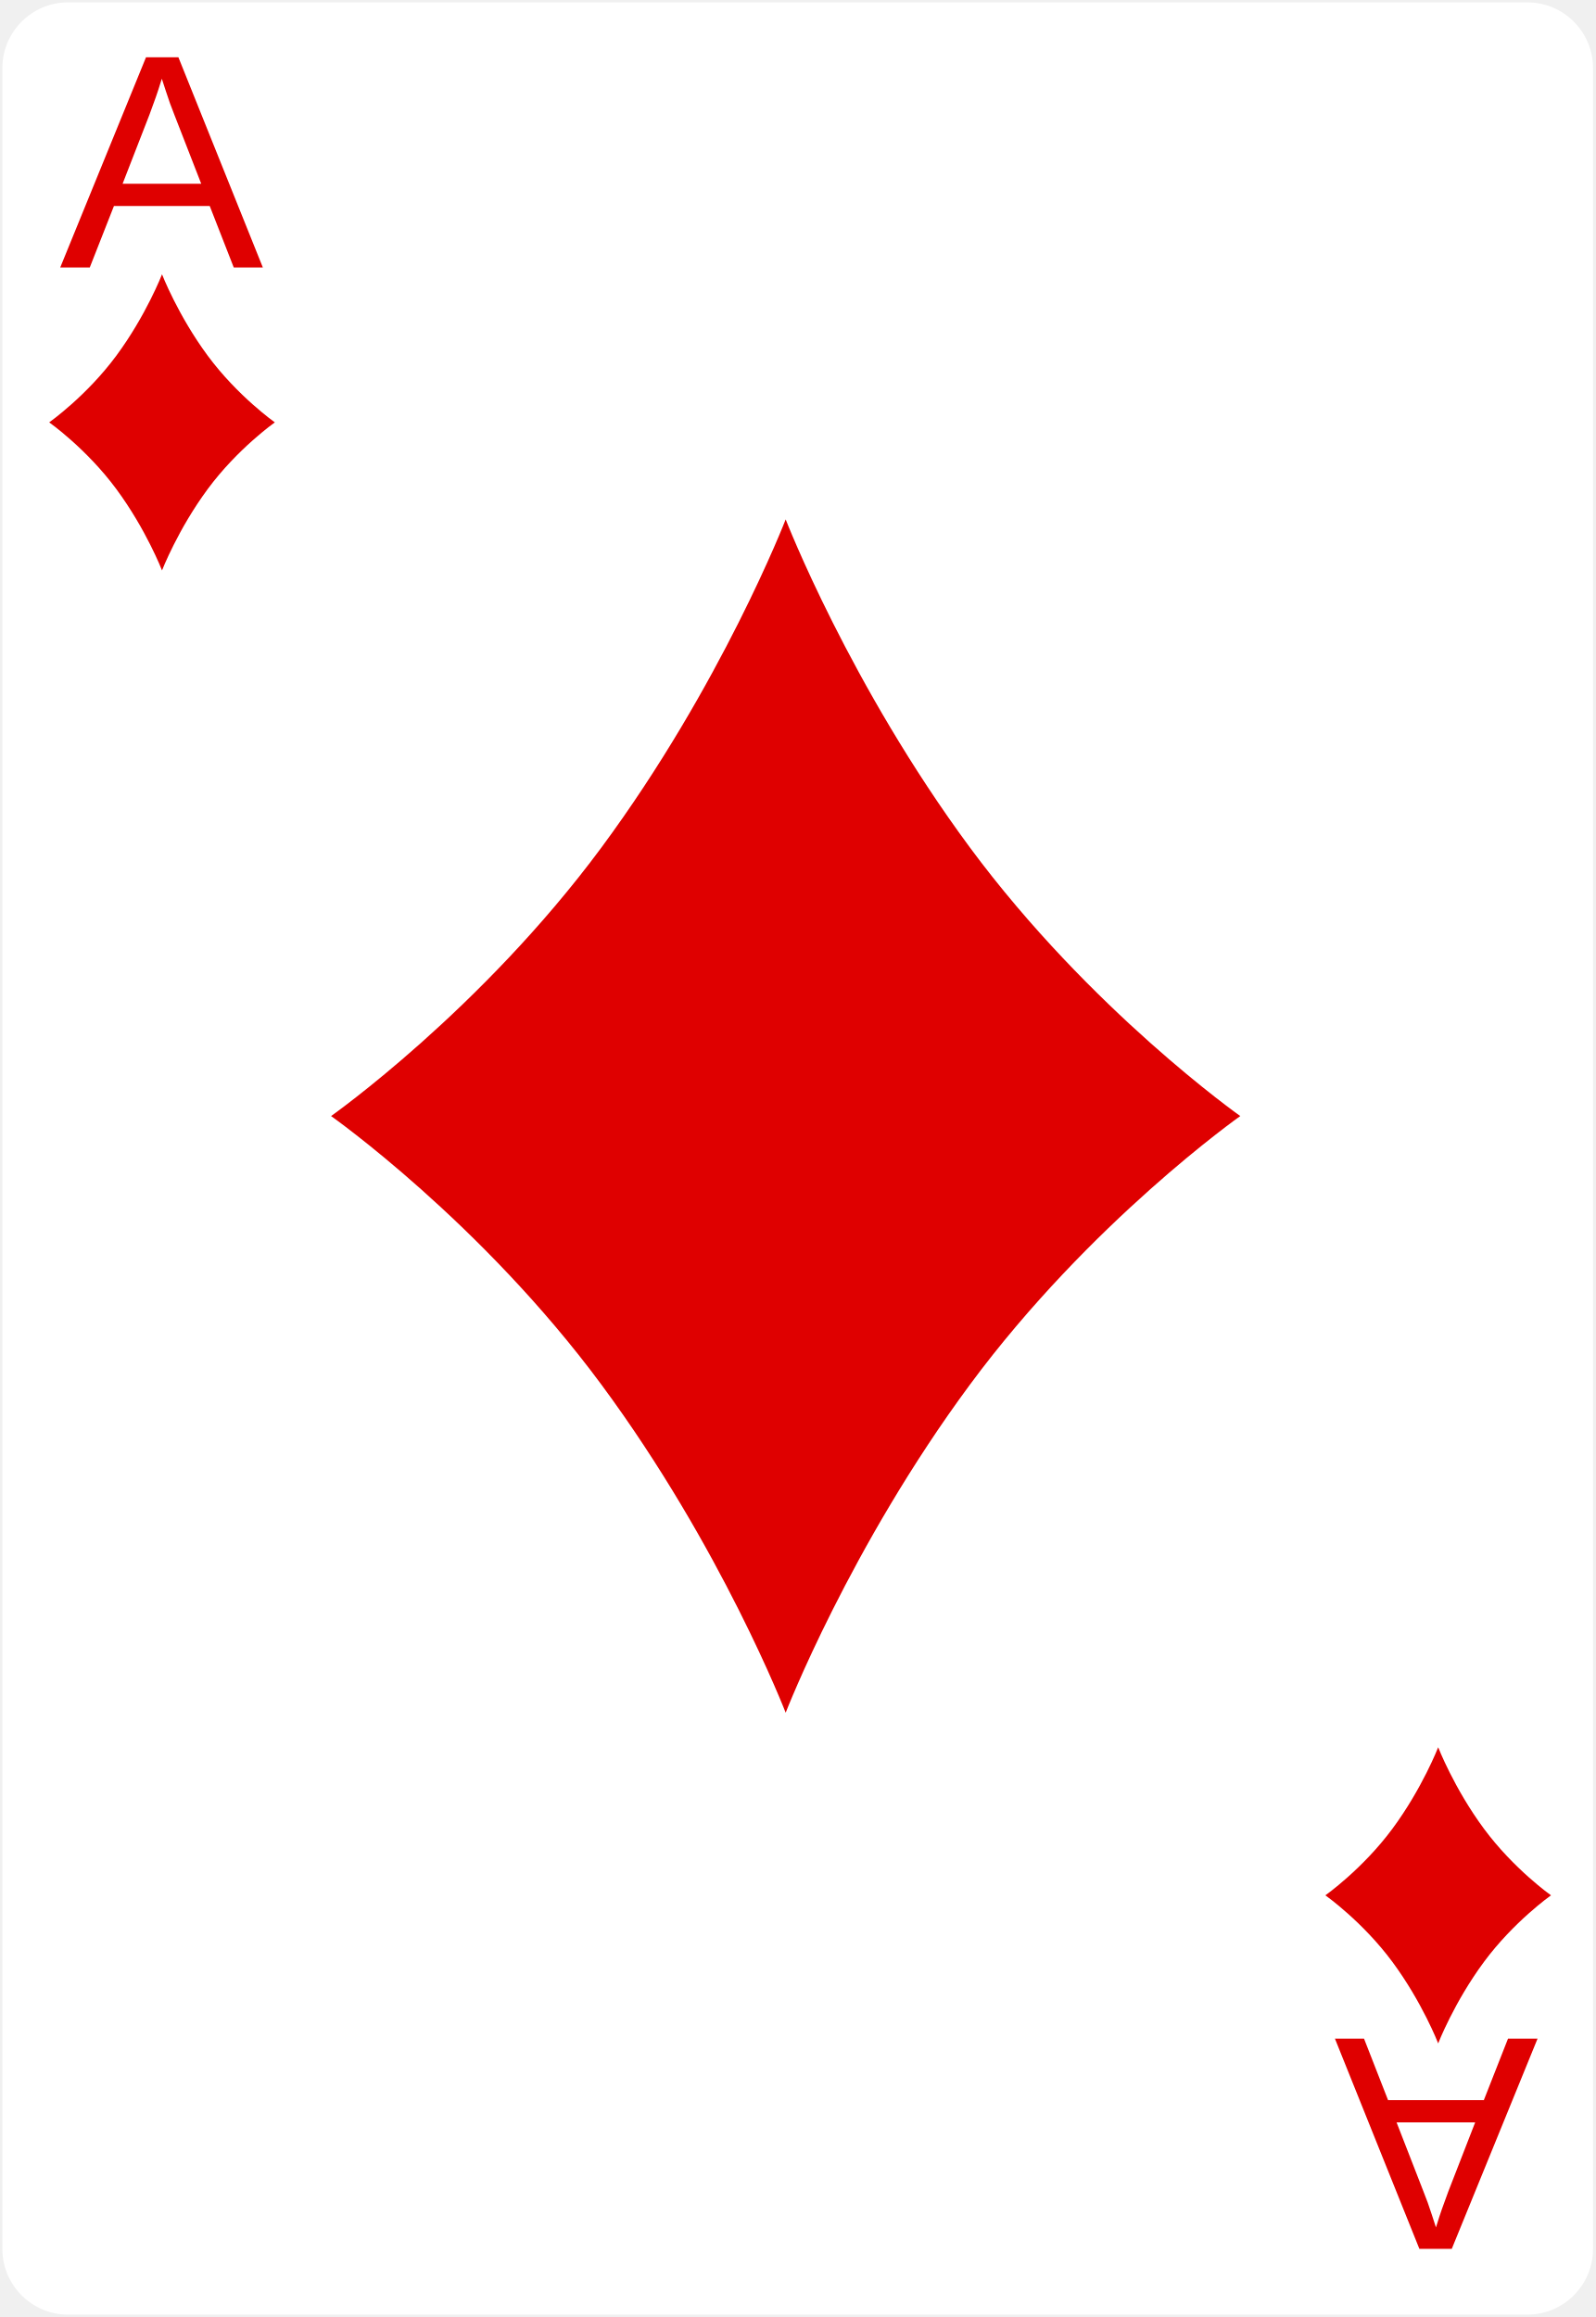
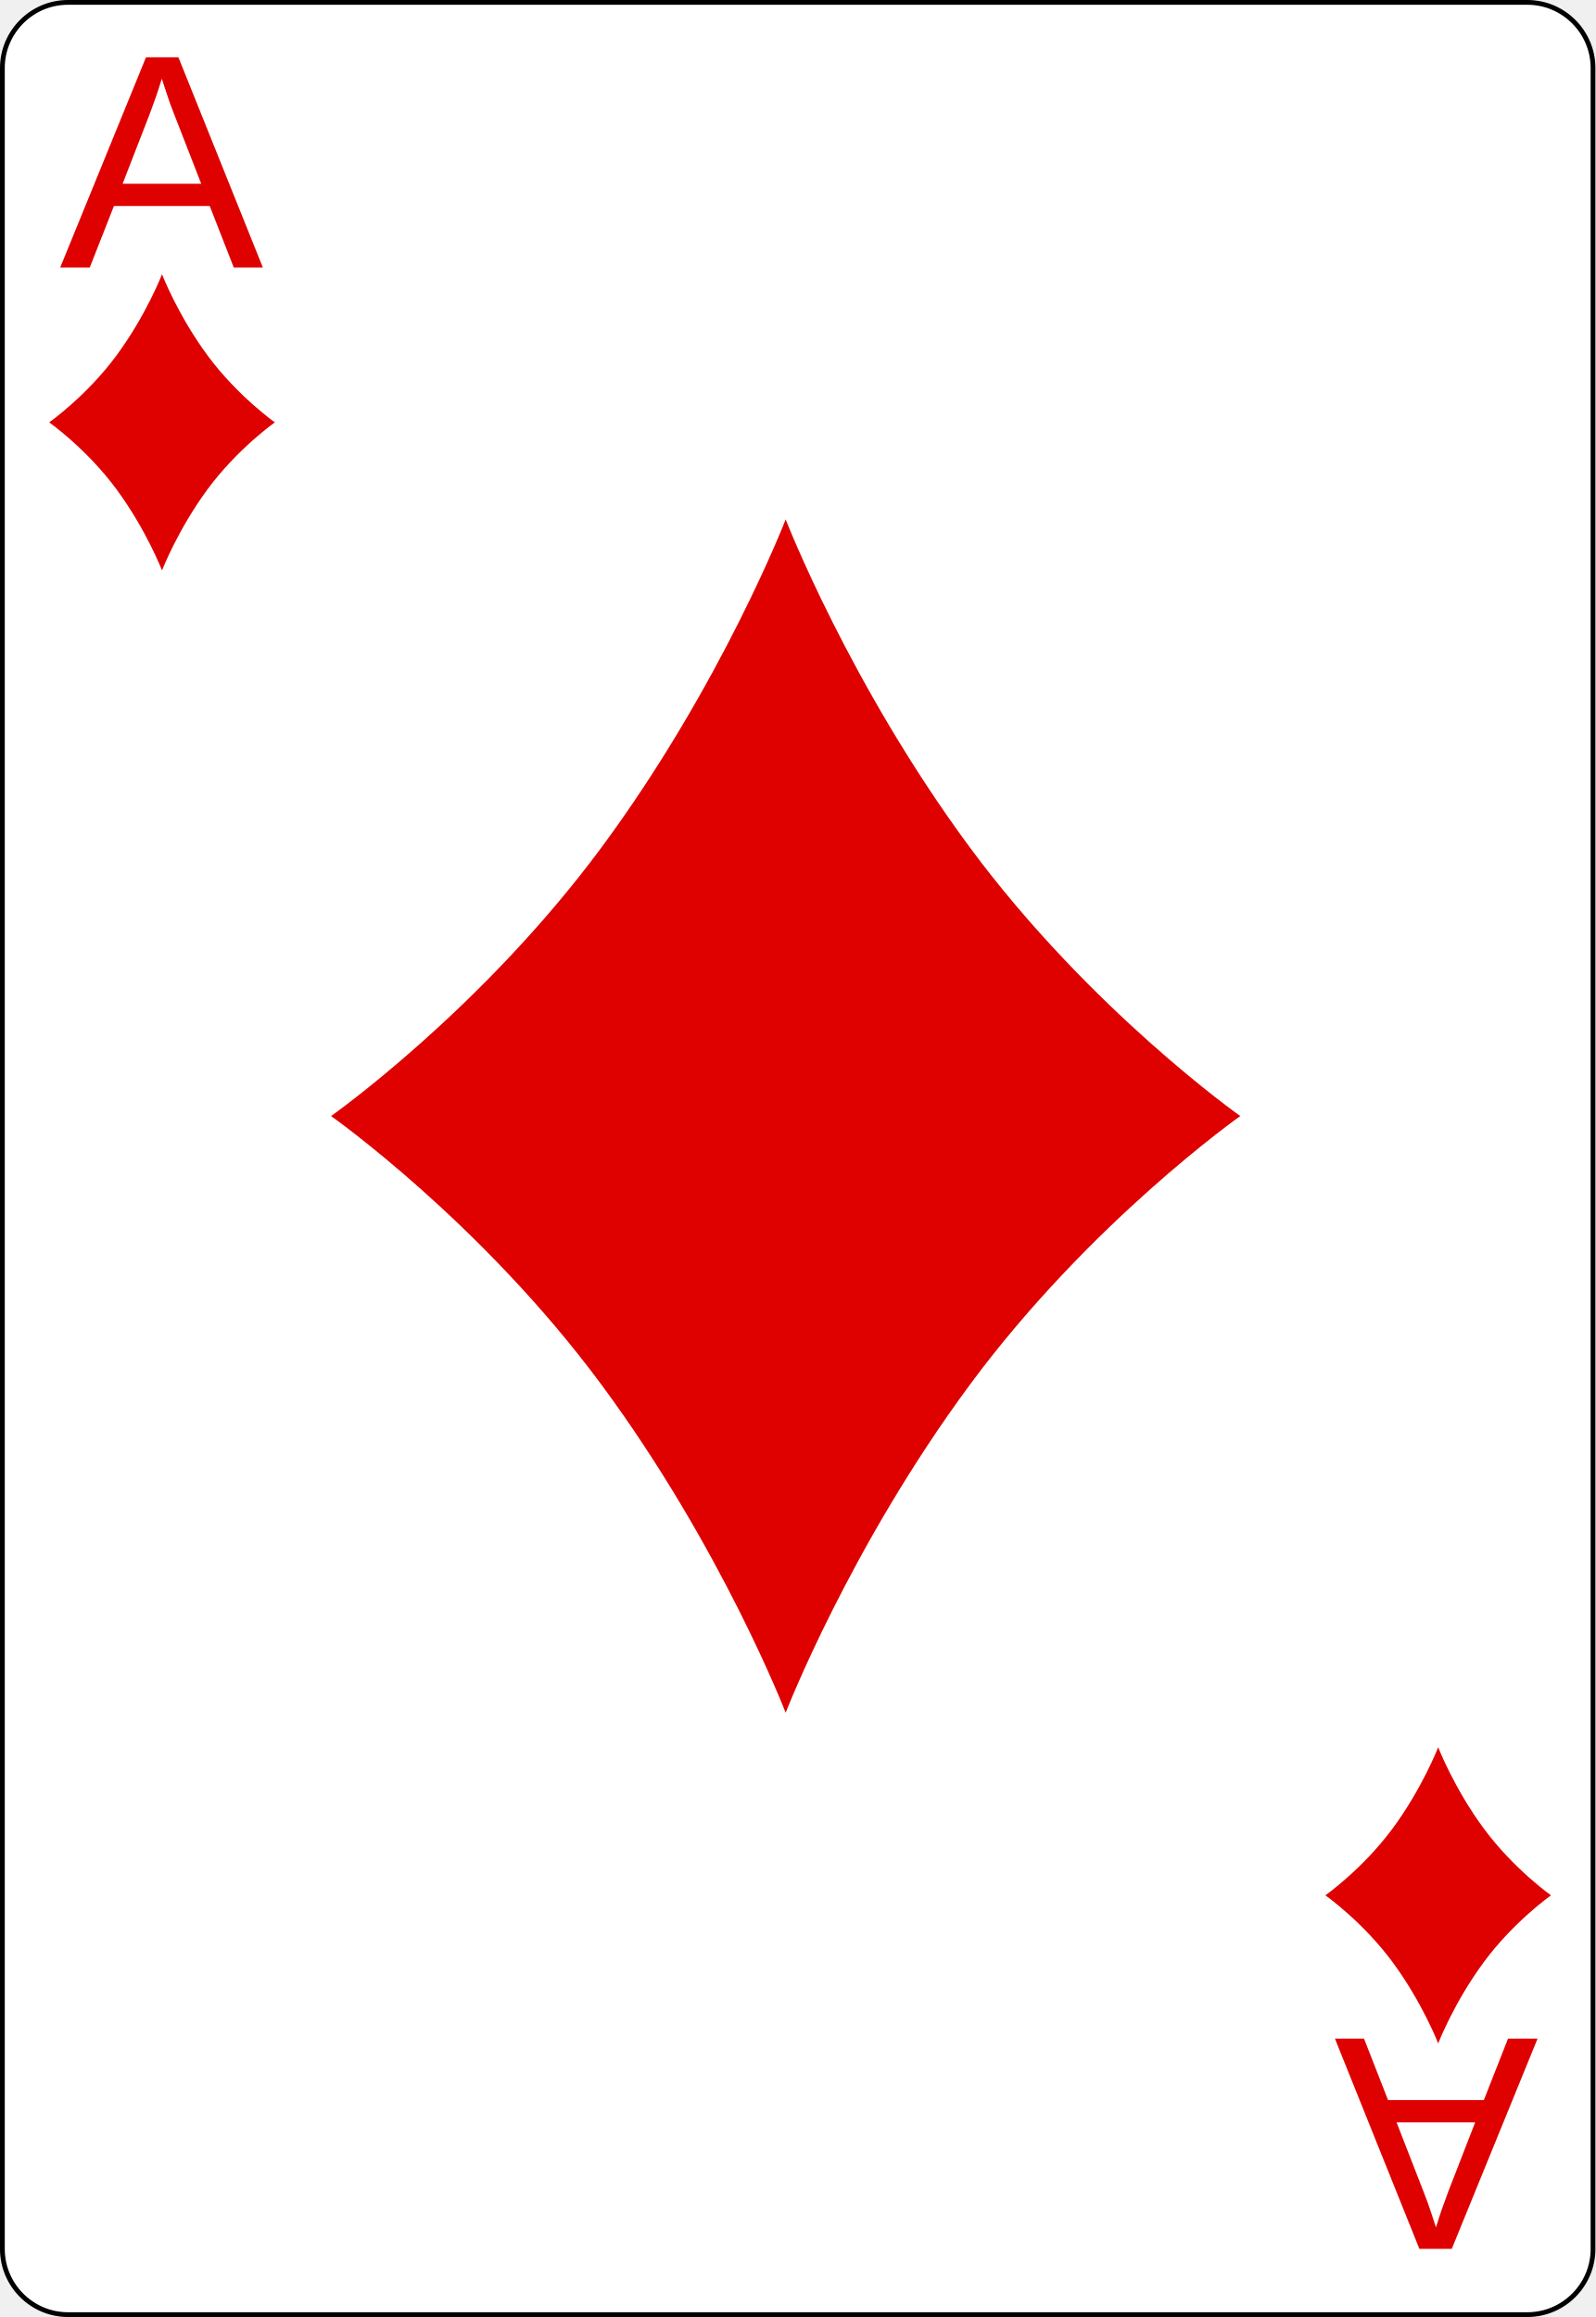
<svg xmlns="http://www.w3.org/2000/svg" xmlns:xlink="http://www.w3.org/1999/xlink" width="167.087pt" height="242.667pt" viewBox="0 0 167.087 242.667" xml:space="preserve" id="svg2" version="1.1">
  <defs id="defs41">
    <radialGradient xlink:href="#linearGradient3773" id="radialGradient3781" cx="-0.158" cy="-8.835" fx="-0.158" fy="-8.835" r="8" gradientTransform="matrix(-1.584269,-0.02349808,0.03071979,-2.477574,-0.2485638,-26.71351)" gradientUnits="userSpaceOnUse" />
    <linearGradient id="linearGradient3773">
      <stop style="stop-color:#000000;stop-opacity:1;" offset="0" id="stop3775" />
      <stop style="stop-color:#000000;stop-opacity:0.649;" offset="1" id="stop3777" />
    </linearGradient>
    <radialGradient xlink:href="#linearGradient3773" id="radialGradient3957" cx="-0.158" cy="-8.835" fx="-0.158" fy="-8.835" r="8" gradientTransform="matrix(-1.584269,-0.02349808,0.03071979,-2.477574,-0.2485638,-26.71351)" gradientUnits="userSpaceOnUse" />
    <linearGradient id="linearGradient3959">
      <stop style="stop-color:#000000;stop-opacity:1;" offset="0" id="stop3961" />
      <stop style="stop-color:#000000;stop-opacity:0.649;" offset="1" id="stop3963" />
    </linearGradient>
    <radialGradient r="81.903" fy="509.476" fx="168.025" cy="509.476" cx="168.025" gradientTransform="matrix(1.25656,-0.7774064,0.3366382,0.5361257,-221.2021,359.2426)" gradientUnits="userSpaceOnUse" id="radialGradient3975" xlink:href="#linearGradient3784-4" />
    <linearGradient id="linearGradient3784-4">
      <stop style="stop-color:#ffffff;stop-opacity:0.435;" offset="0" id="stop3786-8" />
      <stop style="stop-color:#000000;stop-opacity:0;" offset="1" id="stop3788-6" />
    </linearGradient>
    <radialGradient xlink:href="#linearGradient3784-4-5" id="radialGradient3929" gradientUnits="userSpaceOnUse" gradientTransform="matrix(1.25656,-0.7774064,0.3366382,0.5361257,-221.2021,359.2426)" cx="168.025" cy="509.476" fx="168.025" fy="509.476" r="81.903" />
    <linearGradient id="linearGradient3784-4-5">
      <stop style="stop-color:#ffffff;stop-opacity:0.489;" offset="0" id="stop3786-8-0" />
      <stop style="stop-color:#000000;stop-opacity:0;" offset="1" id="stop3788-6-3" />
    </linearGradient>
    <radialGradient xlink:href="#linearGradient3784-4-1" id="radialGradient3927" gradientUnits="userSpaceOnUse" gradientTransform="matrix(1.25656,-0.7774064,0.3366382,0.5361257,-221.2021,359.2426)" cx="168.025" cy="509.476" fx="168.025" fy="509.476" r="81.903" />
    <linearGradient id="linearGradient3784-4-1">
      <stop style="stop-color:#ffffff;stop-opacity:0.237;" offset="0" id="stop3786-8-03" />
      <stop style="stop-color:#000000;stop-opacity:0;" offset="1" id="stop3788-6-6" />
    </linearGradient>
    <linearGradient id="linearGradient3768">
      <stop style="stop-color:#df0000;stop-opacity:1;" offset="0" id="stop3770" />
      <stop style="stop-color:#df0000;stop-opacity:0.672;" offset="1" id="stop3772" />
    </linearGradient>
    <linearGradient id="linearGradient3784-4-6">
      <stop style="stop-color:#ffffff;stop-opacity:0.313;" offset="0" id="stop3786-8-8" />
      <stop style="stop-color:#000000;stop-opacity:0;" offset="1" id="stop3788-6-8" />
    </linearGradient>
    <radialGradient r="81.903" fy="492.632" fx="159.354" cy="492.632" cx="159.354" gradientTransform="matrix(1.089478,-0.715138,0.4464527,0.6562658,-244.9333,290.9185)" gradientUnits="userSpaceOnUse" id="radialGradient4013-8" xlink:href="#linearGradient3784-4-2" />
    <linearGradient id="linearGradient3784-4-2">
      <stop style="stop-color:#ffffff;stop-opacity:0.29;" offset="0" id="stop3786-8-1" />
      <stop style="stop-color:#000000;stop-opacity:0;" offset="1" id="stop3788-6-5" />
    </linearGradient>
    <linearGradient id="linearGradient2984">
      <stop style="stop-color:#df0000;stop-opacity:1;" offset="0" id="stop2986" />
      <stop style="stop-color:#df0000;stop-opacity:0.641;" offset="1" id="stop2988" />
    </linearGradient>
    <linearGradient id="linearGradient3784-4-4">
      <stop style="stop-color:#ffffff;stop-opacity:0.435;" offset="0" id="stop3786-8-8-2" />
      <stop style="stop-color:#000000;stop-opacity:0;" offset="1" id="stop3788-6-1" />
    </linearGradient>
  </defs>
-   <g id="Layer_x0020_1" style="fill-rule:nonzero;clip-rule:nonzero;stroke:none;stroke-miterlimit:4;">
-     <path style="fill:#FFFFFF;stroke:none;" d="M166.837,235.548c0,3.777-3.087,6.869-6.871,6.869H7.111c-3.775,0-6.861-3.092-6.861-6.869V7.12C0.25,3.343,3.336,0.25,7.111,0.25h152.855    c3.784,0,6.871,3.093,6.871,6.87v228.428z" id="path5" />
+   <g id="Layer_x0020_1" style="fill-rule:nonzero;clip-rule:nonzero;stroke:#000000;stroke-miterlimit:4;">
+     <path style="fill:#FFFFFF;stroke-width:0.5;" d="M166.837,235.548c0,3.777-3.087,6.869-6.871,6.869H7.111c-3.775,0-6.861-3.092-6.861-6.869V7.12C0.25,3.343,3.336,0.25,7.111,0.25h152.855    c3.784,0,6.871,3.093,6.871,6.87v228.428z" id="path5" />
    <g style="stroke:none;" id="g7">
      <g id="g9" />
    </g>
    <g id="g15" />
    <g id="g19" />
    <g style="stroke:none;" id="g23">
      <g id="g25" />
    </g>
    <g style="stroke:none;" id="g31">
      <g id="g33" />
    </g>
  </g>
  <text xml:space="preserve" style="font-size:32px;font-style:normal;font-weight:normal;line-height:125%;letter-spacing:0px;word-spacing:0px;fill:#df0000;fill-opacity:1;stroke:none;font-family:Bitstream Vera Sans" x="6.246" y="28.013" id="text3788">
    <tspan id="tspan3790" x="6.246" y="28.013" style="font-style:normal;font-variant:normal;font-weight:normal;font-stretch:normal;font-family:Arial;-inkscape-font-specification:Arial;fill:#df0000;fill-opacity:1">A</tspan>
  </text>
  <text xml:space="preserve" style="font-size:32px;font-style:normal;font-weight:normal;line-height:125%;letter-spacing:0px;word-spacing:0px;fill:#df0000;fill-opacity:1;stroke:none;font-family:Bitstream Vera Sans" x="-161.088" y="-213.515" id="text3788-4" transform="scale(-1,-1)">
    <tspan id="tspan3790-3" x="-161.088" y="-213.515" style="font-style:normal;font-variant:normal;font-weight:normal;font-stretch:normal;fill:#df0000;fill-opacity:1;font-family:Arial;-inkscape-font-specification:Arial">A</tspan>
  </text>
  <g transform="matrix(0.1700144,0,0,0.1700144,19.51711,29.79434)" id="g3011">
    <g id="layer1-2" transform="matrix(35.0051,0,0,35.0051,369.1837,512.2729)">
      <path d="M 3.243,-4.725 C 1.126,-7.589 0,-10.5 0,-10.5 c 0,0 -1.126,2.911 -3.243,5.775 C -5.361,-1.862 -8,0 -8,0 -8,0 -5.361,1.861 -3.243,4.726 -1.126,7.589 0,10.5 0,10.5 0,10.5 1.126,7.589 3.243,4.726 5.361,1.861 8,0 8,0 8,0 5.361,-1.862 3.243,-4.725 z" id="dl" style="fill:#df0000;fill-opacity:1" />
    </g>
  </g>
  <g transform="matrix(1.476906,0,0,1.476906,16.9681,44.23616)" id="layer1-2-6">
    <path style="fill:#df0000" id="dl-6" d="M 3.243,-4.725 C 1.126,-7.589 0,-10.5 0,-10.5 c 0,0 -1.126,2.911 -3.243,5.775 C -5.361,-1.862 -8,0 -8,0 -8,0 -5.361,1.861 -3.243,4.726 -1.126,7.589 0,10.5 0,10.5 0,10.5 1.126,7.589 3.243,4.726 5.361,1.861 8,0 8,0 8,0 5.361,-1.862 3.243,-4.725 z" />
  </g>
  <g transform="matrix(1.476906,0,0,1.476906,150.6209,198.5035)" id="layer1-2-6-4">
    <path style="fill:#df0000" id="dl-6-9" d="M 3.243,-4.725 C 1.126,-7.589 0,-10.5 0,-10.5 c 0,0 -1.126,2.911 -3.243,5.775 C -5.361,-1.862 -8,0 -8,0 -8,0 -5.361,1.861 -3.243,4.726 -1.126,7.589 0,10.5 0,10.5 0,10.5 1.126,7.589 3.243,4.726 5.361,1.861 8,0 8,0 8,0 5.361,-1.862 3.243,-4.725 z" />
  </g>
</svg>
